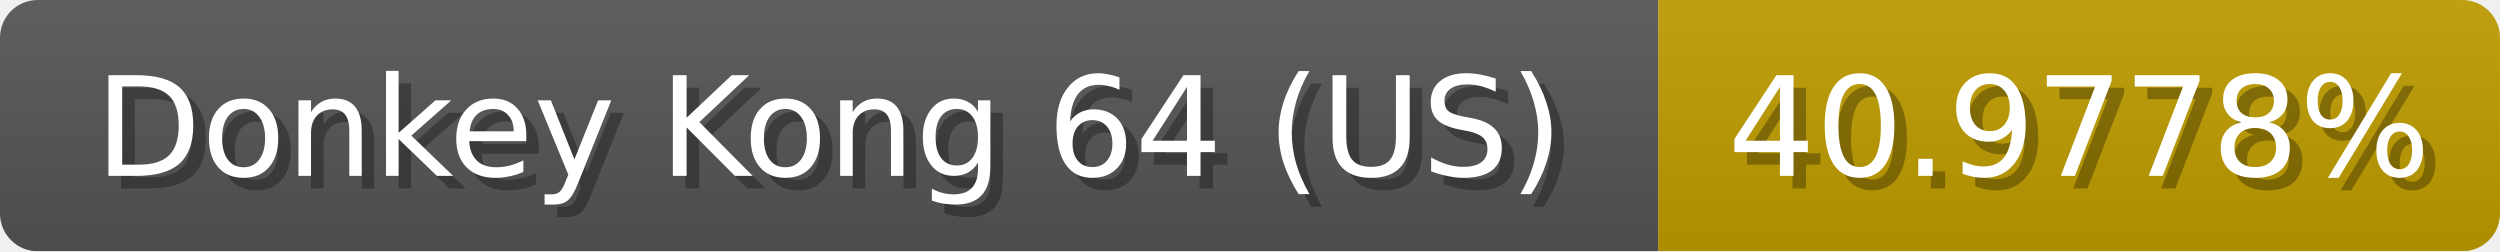
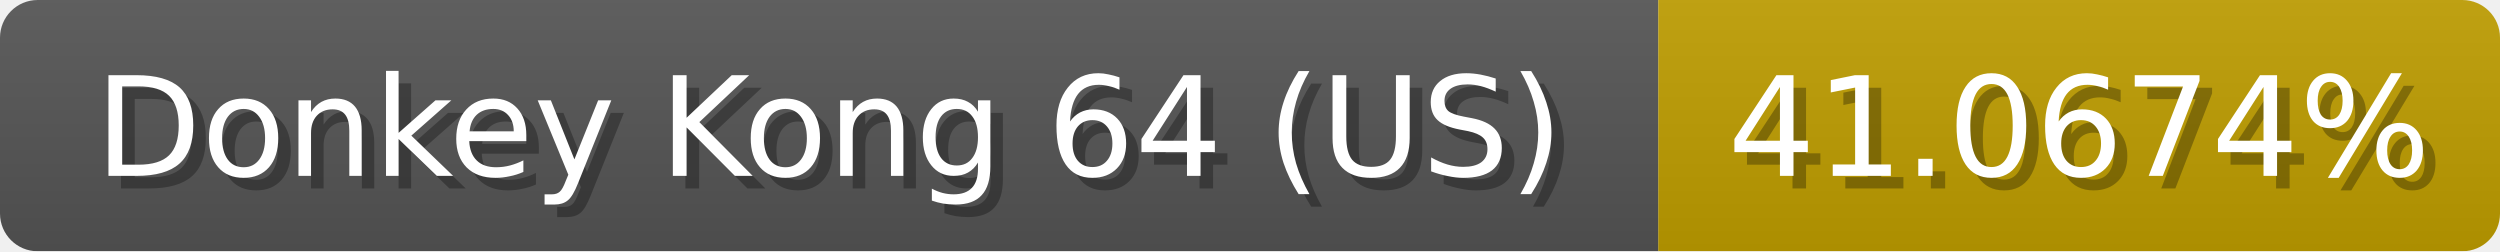
<svg xmlns="http://www.w3.org/2000/svg" width="199" height="20">
  <linearGradient id="b" x2="0" y2="100%">
    <stop offset="0" stop-color="#bbb" stop-opacity=".1" />
    <stop offset="1" stop-opacity=".1" />
  </linearGradient>
  <mask id="anybadge_1">
    <rect width="199" height="20" rx="3" fill="#fff" />
  </mask>
  <g mask="url(#anybadge_1)">
    <path fill="#555" d="M0 0h132v20H0z" />
-     <path fill="#c09d00" d="M132 0h67v20H132z" />
+     <path fill="#c09e00" d="M132 0h67v20H132z" />
    <path fill="url(#b)" d="M0 0h199v20H0z" />
  </g>
  <g fill="#fff" text-anchor="middle" font-family="DejaVu Sans,Verdana,Geneva,sans-serif" font-size="11">
    <text x="67.0" y="15" fill="#010101" fill-opacity=".3">Donkey Kong 64 (US)</text>
    <text x="66.0" y="14">Donkey Kong 64 (US)</text>
  </g>
  <g fill="#fff" text-anchor="middle" font-family="DejaVu Sans,Verdana,Geneva,sans-serif" font-size="11">
-     <text x="166.5" y="15" fill="#010101" fill-opacity=".3">40.9778%</text>
-     <text x="165.5" y="14">40.9778%</text>
+     <text x="166.5" y="15" fill="#010101" fill-opacity=".3">41.0674%</text>
+     <text x="165.5" y="14">41.0674%</text>
  </g>
</svg>
